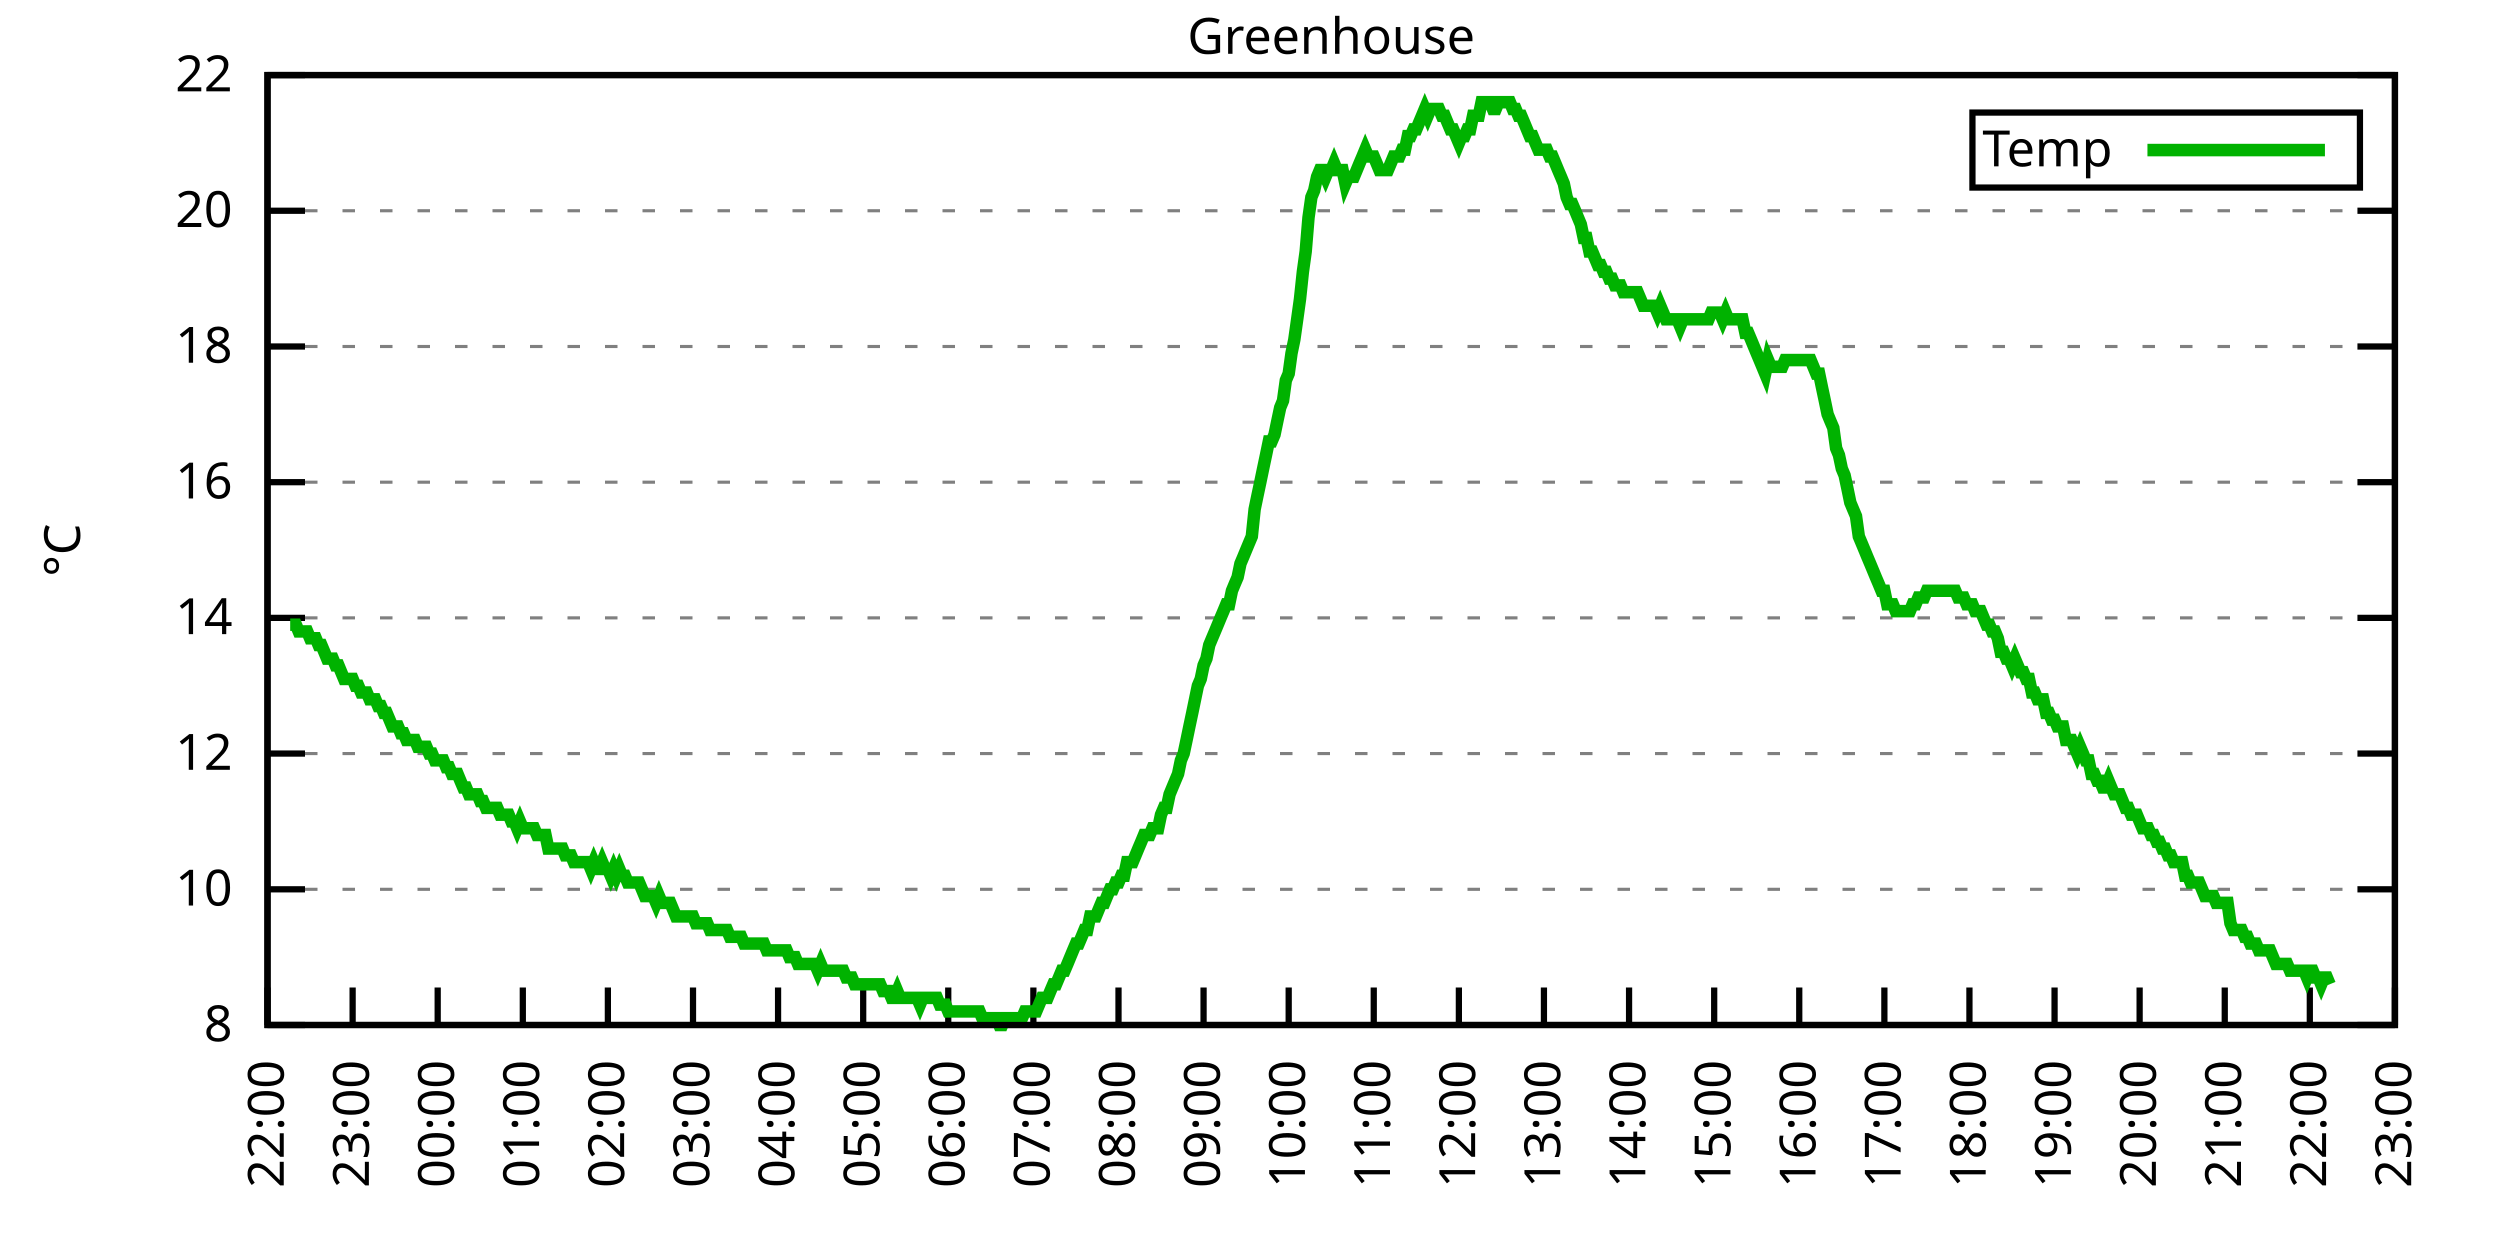
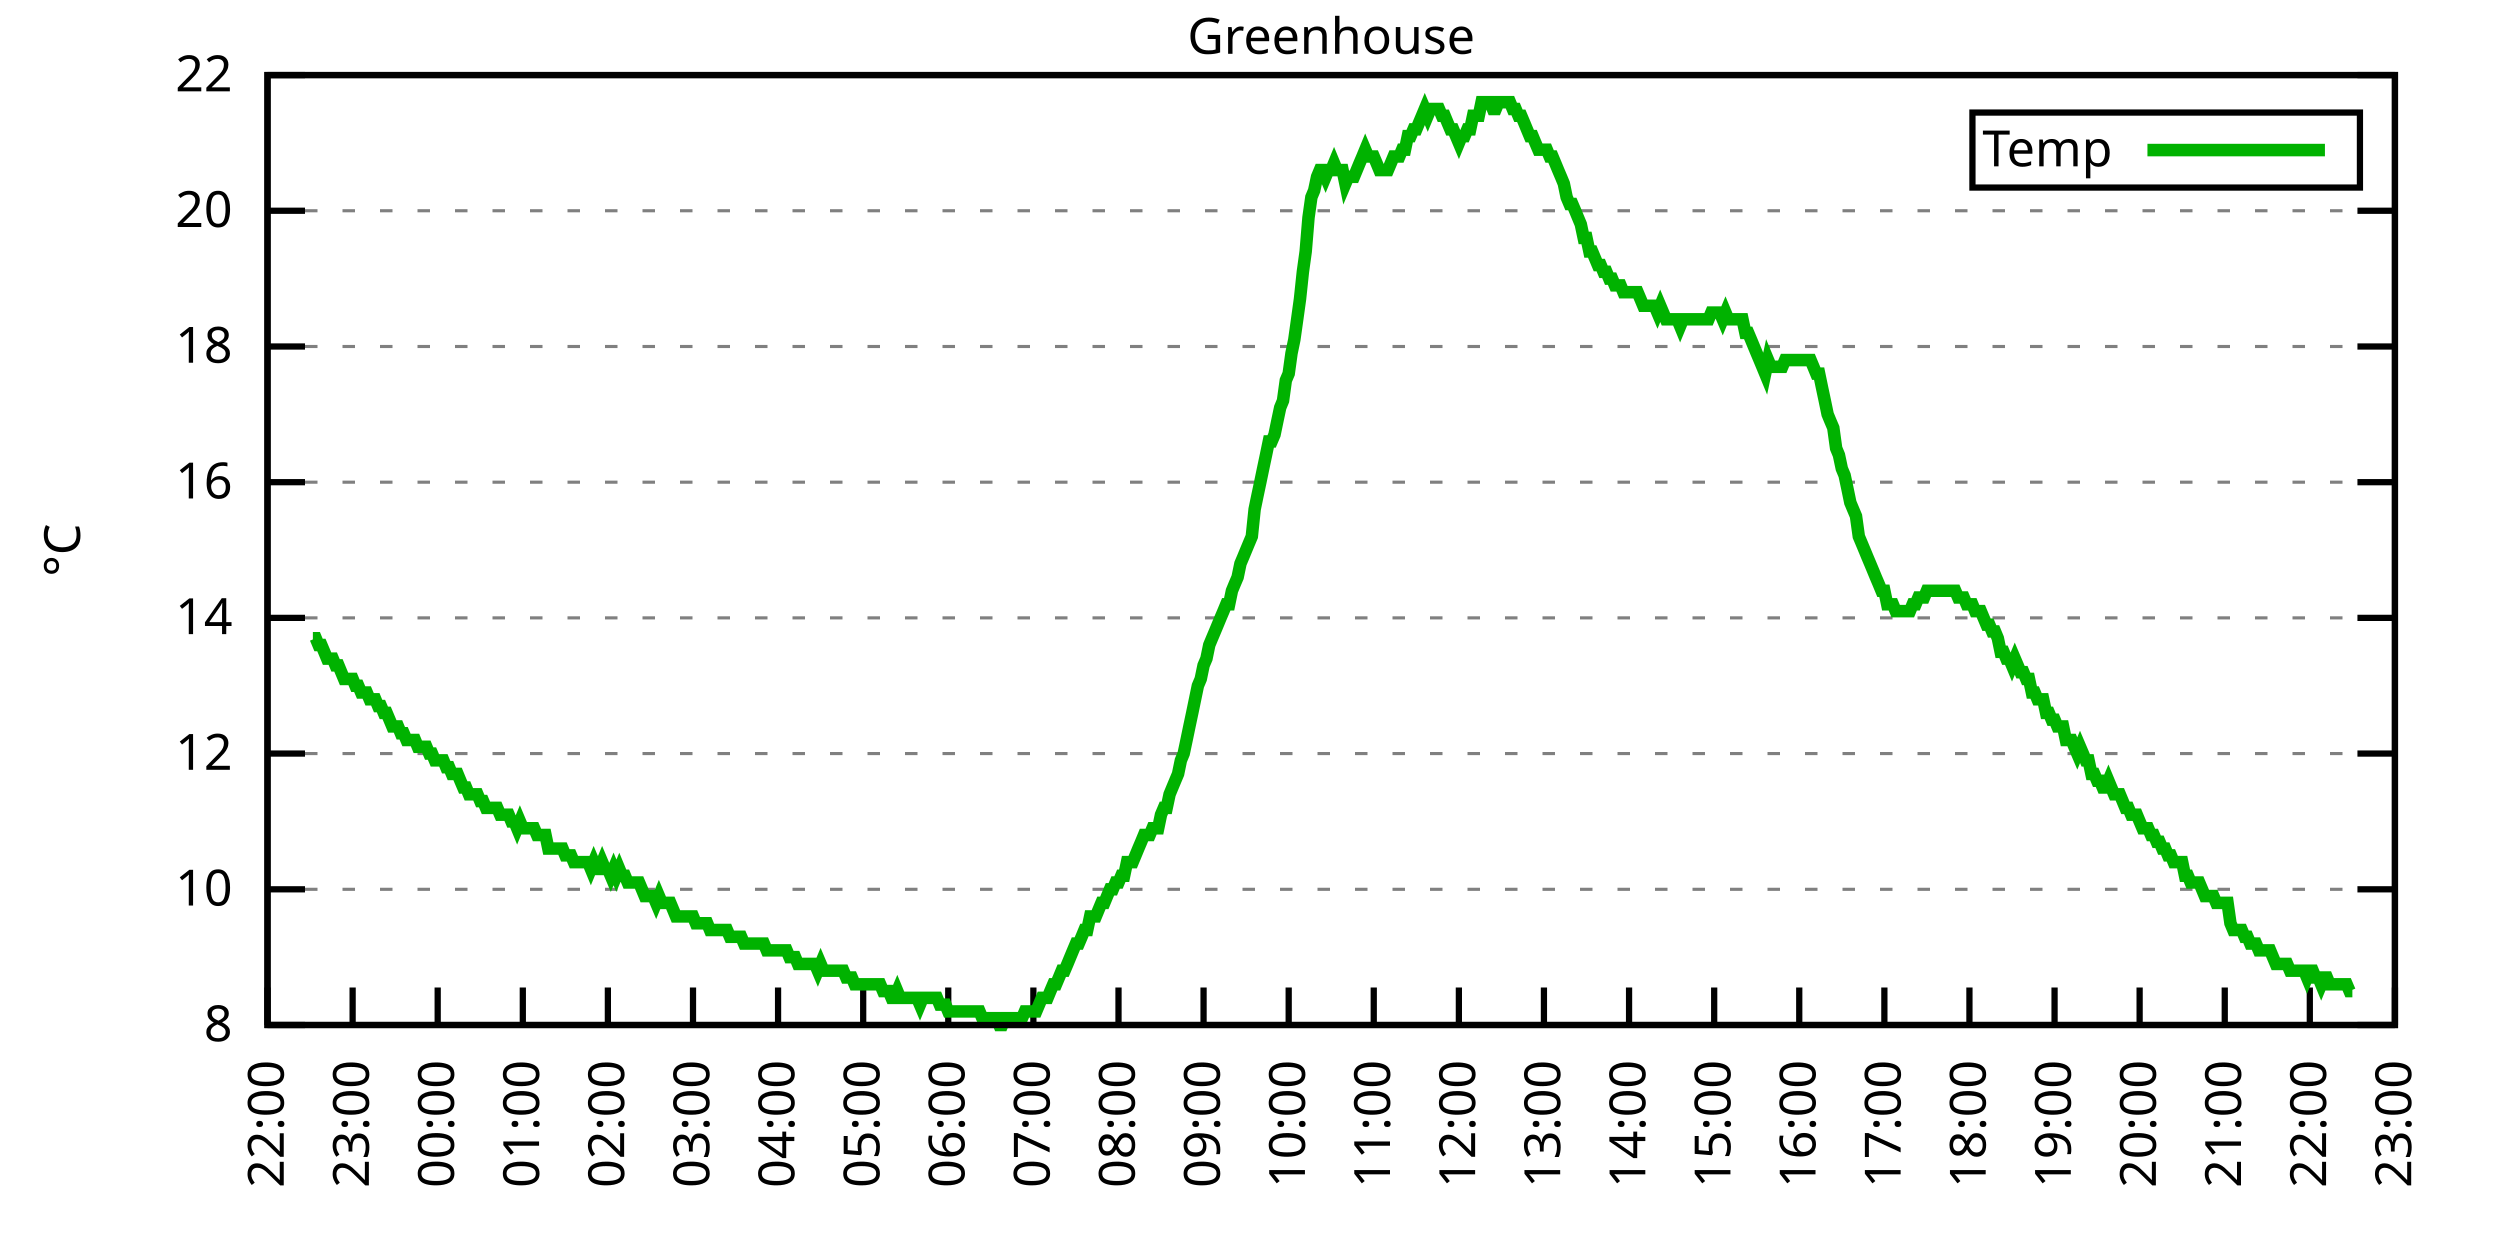
<svg xmlns="http://www.w3.org/2000/svg" xmlns:xlink="http://www.w3.org/1999/xlink" width="400" height="200" viewBox="0 0 400 200">
  <g id="gnuplot_canvas">
    <rect x="0" y="0" width="400" height="200" fill="none" />
    <defs>
      <circle id="gpDot" r="0.5" stroke-width="0.5" stroke="currentColor" />
      <path id="gpPt0" stroke-width="0.333" stroke="currentColor" d="M-1,0 h2 M0,-1 v2" />
      <path id="gpPt1" stroke-width="0.333" stroke="currentColor" d="M-1,-1 L1,1 M1,-1 L-1,1" />
      <path id="gpPt2" stroke-width="0.333" stroke="currentColor" d="M-1,0 L1,0 M0,-1 L0,1 M-1,-1 L1,1 M-1,1 L1,-1" />
      <rect id="gpPt3" stroke-width="0.333" stroke="currentColor" x="-1" y="-1" width="2" height="2" />
      <rect id="gpPt4" stroke-width="0.333" stroke="currentColor" fill="currentColor" x="-1" y="-1" width="2" height="2" />
      <circle id="gpPt5" stroke-width="0.333" stroke="currentColor" cx="0" cy="0" r="1" />
      <use xlink:href="#gpPt5" id="gpPt6" fill="currentColor" stroke="none" />
      <path id="gpPt7" stroke-width="0.333" stroke="currentColor" d="M0,-1.33 L-1.33,0.67 L1.33,0.67 z" />
      <use xlink:href="#gpPt7" id="gpPt8" fill="currentColor" stroke="none" />
      <use xlink:href="#gpPt7" id="gpPt9" stroke="currentColor" transform="rotate(180)" />
      <use xlink:href="#gpPt9" id="gpPt10" fill="currentColor" stroke="none" />
      <use xlink:href="#gpPt3" id="gpPt11" stroke="currentColor" transform="rotate(45)" />
      <use xlink:href="#gpPt11" id="gpPt12" fill="currentColor" stroke="none" />
      <path id="gpPt13" stroke-width="0.333" stroke="currentColor" d="M0,1.330 L1.265,0.411 L0.782,-1.067 L-0.782,-1.076 L-1.265,0.411 z" />
      <use xlink:href="#gpPt13" id="gpPt14" fill="currentColor" stroke="none" />
      <filter id="textbox" filterUnits="objectBoundingBox" x="0" y="0" height="1" width="1">
        <feFlood flood-color="white" flood-opacity="1" result="bgnd" />
        <feComposite in="SourceGraphic" in2="bgnd" operator="atop" />
      </filter>
      <filter id="greybox" filterUnits="objectBoundingBox" x="0" y="0" height="1" width="1">
        <feFlood flood-color="lightgrey" flood-opacity="1" result="grey" />
        <feComposite in="SourceGraphic" in2="grey" operator="atop" />
      </filter>
    </defs>
    <g fill="none" color="white" stroke="currentColor" stroke-width="1.00" stroke-linecap="butt" stroke-linejoin="miter">
</g>
    <g fill="none" color="black" stroke="currentColor" stroke-width="1.00" stroke-linecap="butt" stroke-linejoin="miter">
      <g stroke="none" shape-rendering="crispEdges">
        <polygon fill="rgb(255, 255, 255)" points="42.80,164.00 383.18,164.00 383.18,12.02 42.80,12.02 " />
      </g>
    </g>
    <g fill="none" color="black" stroke="currentColor" stroke-width="1.00" stroke-linecap="butt" stroke-linejoin="miter">
</g>
    <g fill="none" color="black" stroke="black" stroke-width="0.50" stroke-linecap="butt" stroke-linejoin="miter">
</g>
    <g fill="none" color="gray" stroke="currentColor" stroke-width="0.50" stroke-linecap="butt" stroke-linejoin="miter">
      <path stroke="gray" stroke-dasharray="2,4" class="gridline" d="M42.80,164.00 L383.19,164.00  " />
    </g>
    <g fill="none" color="gray" stroke="gray" stroke-width="1.00" stroke-linecap="butt" stroke-linejoin="miter">
</g>
    <g fill="none" color="black" stroke="currentColor" stroke-width="1.00" stroke-linecap="butt" stroke-linejoin="miter">
      <path stroke="black" d="M42.80,164.00 L48.80,164.00 M383.19,164.00 L377.19,164.00  " />
      <g transform="translate(37.20,166.60)" stroke="none" fill="black" font-family="Sans" font-size="8.00" text-anchor="end">
        <text>
          <tspan font-family="Sans"> 8</tspan>
        </text>
      </g>
    </g>
    <g fill="none" color="black" stroke="currentColor" stroke-width="1.00" stroke-linecap="butt" stroke-linejoin="miter">
</g>
    <g fill="none" color="black" stroke="black" stroke-width="0.50" stroke-linecap="butt" stroke-linejoin="miter">
</g>
    <g fill="none" color="gray" stroke="currentColor" stroke-width="0.50" stroke-linecap="butt" stroke-linejoin="miter">
      <path stroke="gray" stroke-dasharray="2,4" class="gridline" d="M42.80,142.29 L383.19,142.29  " />
    </g>
    <g fill="none" color="gray" stroke="gray" stroke-width="1.00" stroke-linecap="butt" stroke-linejoin="miter">
</g>
    <g fill="none" color="black" stroke="currentColor" stroke-width="1.00" stroke-linecap="butt" stroke-linejoin="miter">
      <path stroke="black" d="M42.80,142.29 L48.80,142.29 M383.19,142.29 L377.19,142.29  " />
      <g transform="translate(37.20,144.89)" stroke="none" fill="black" font-family="Sans" font-size="8.00" text-anchor="end">
        <text>
          <tspan font-family="Sans"> 10</tspan>
        </text>
      </g>
    </g>
    <g fill="none" color="black" stroke="currentColor" stroke-width="1.00" stroke-linecap="butt" stroke-linejoin="miter">
</g>
    <g fill="none" color="black" stroke="black" stroke-width="0.50" stroke-linecap="butt" stroke-linejoin="miter">
</g>
    <g fill="none" color="gray" stroke="currentColor" stroke-width="0.50" stroke-linecap="butt" stroke-linejoin="miter">
      <path stroke="gray" stroke-dasharray="2,4" class="gridline" d="M42.80,120.57 L383.19,120.57  " />
    </g>
    <g fill="none" color="gray" stroke="gray" stroke-width="1.00" stroke-linecap="butt" stroke-linejoin="miter">
</g>
    <g fill="none" color="black" stroke="currentColor" stroke-width="1.00" stroke-linecap="butt" stroke-linejoin="miter">
      <path stroke="black" d="M42.80,120.57 L48.80,120.57 M383.19,120.57 L377.19,120.57  " />
      <g transform="translate(37.20,123.17)" stroke="none" fill="black" font-family="Sans" font-size="8.00" text-anchor="end">
        <text>
          <tspan font-family="Sans"> 12</tspan>
        </text>
      </g>
    </g>
    <g fill="none" color="black" stroke="currentColor" stroke-width="1.00" stroke-linecap="butt" stroke-linejoin="miter">
</g>
    <g fill="none" color="black" stroke="black" stroke-width="0.50" stroke-linecap="butt" stroke-linejoin="miter">
</g>
    <g fill="none" color="gray" stroke="currentColor" stroke-width="0.50" stroke-linecap="butt" stroke-linejoin="miter">
      <path stroke="gray" stroke-dasharray="2,4" class="gridline" d="M42.80,98.86 L383.19,98.86  " />
    </g>
    <g fill="none" color="gray" stroke="gray" stroke-width="1.00" stroke-linecap="butt" stroke-linejoin="miter">
</g>
    <g fill="none" color="black" stroke="currentColor" stroke-width="1.00" stroke-linecap="butt" stroke-linejoin="miter">
      <path stroke="black" d="M42.80,98.86 L48.80,98.86 M383.19,98.86 L377.19,98.86  " />
      <g transform="translate(37.20,101.46)" stroke="none" fill="black" font-family="Sans" font-size="8.00" text-anchor="end">
        <text>
          <tspan font-family="Sans"> 14</tspan>
        </text>
      </g>
    </g>
    <g fill="none" color="black" stroke="currentColor" stroke-width="1.00" stroke-linecap="butt" stroke-linejoin="miter">
</g>
    <g fill="none" color="black" stroke="black" stroke-width="0.50" stroke-linecap="butt" stroke-linejoin="miter">
</g>
    <g fill="none" color="gray" stroke="currentColor" stroke-width="0.50" stroke-linecap="butt" stroke-linejoin="miter">
      <path stroke="gray" stroke-dasharray="2,4" class="gridline" d="M42.80,77.15 L383.19,77.15  " />
    </g>
    <g fill="none" color="gray" stroke="gray" stroke-width="1.00" stroke-linecap="butt" stroke-linejoin="miter">
</g>
    <g fill="none" color="black" stroke="currentColor" stroke-width="1.00" stroke-linecap="butt" stroke-linejoin="miter">
      <path stroke="black" d="M42.80,77.15 L48.80,77.15 M383.19,77.15 L377.19,77.15  " />
      <g transform="translate(37.20,79.75)" stroke="none" fill="black" font-family="Sans" font-size="8.00" text-anchor="end">
        <text>
          <tspan font-family="Sans"> 16</tspan>
        </text>
      </g>
    </g>
    <g fill="none" color="black" stroke="currentColor" stroke-width="1.00" stroke-linecap="butt" stroke-linejoin="miter">
</g>
    <g fill="none" color="black" stroke="black" stroke-width="0.50" stroke-linecap="butt" stroke-linejoin="miter">
</g>
    <g fill="none" color="gray" stroke="currentColor" stroke-width="0.50" stroke-linecap="butt" stroke-linejoin="miter">
      <path stroke="gray" stroke-dasharray="2,4" class="gridline" d="M42.80,55.44 L383.19,55.44  " />
    </g>
    <g fill="none" color="gray" stroke="gray" stroke-width="1.00" stroke-linecap="butt" stroke-linejoin="miter">
</g>
    <g fill="none" color="black" stroke="currentColor" stroke-width="1.00" stroke-linecap="butt" stroke-linejoin="miter">
      <path stroke="black" d="M42.80,55.44 L48.80,55.44 M383.19,55.44 L377.19,55.44  " />
      <g transform="translate(37.20,58.04)" stroke="none" fill="black" font-family="Sans" font-size="8.00" text-anchor="end">
        <text>
          <tspan font-family="Sans"> 18</tspan>
        </text>
      </g>
    </g>
    <g fill="none" color="black" stroke="currentColor" stroke-width="1.00" stroke-linecap="butt" stroke-linejoin="miter">
</g>
    <g fill="none" color="black" stroke="black" stroke-width="0.50" stroke-linecap="butt" stroke-linejoin="miter">
</g>
    <g fill="none" color="gray" stroke="currentColor" stroke-width="0.50" stroke-linecap="butt" stroke-linejoin="miter">
      <path stroke="gray" stroke-dasharray="2,4" class="gridline" d="M42.80,33.72 L383.19,33.72  " />
    </g>
    <g fill="none" color="gray" stroke="gray" stroke-width="1.00" stroke-linecap="butt" stroke-linejoin="miter">
</g>
    <g fill="none" color="black" stroke="currentColor" stroke-width="1.00" stroke-linecap="butt" stroke-linejoin="miter">
      <path stroke="black" d="M42.80,33.72 L48.80,33.72 M383.19,33.72 L377.19,33.72  " />
      <g transform="translate(37.20,36.32)" stroke="none" fill="black" font-family="Sans" font-size="8.00" text-anchor="end">
        <text>
          <tspan font-family="Sans"> 20</tspan>
        </text>
      </g>
    </g>
    <g fill="none" color="black" stroke="currentColor" stroke-width="1.00" stroke-linecap="butt" stroke-linejoin="miter">
</g>
    <g fill="none" color="black" stroke="black" stroke-width="0.50" stroke-linecap="butt" stroke-linejoin="miter">
</g>
    <g fill="none" color="gray" stroke="currentColor" stroke-width="0.50" stroke-linecap="butt" stroke-linejoin="miter">
      <path stroke="gray" stroke-dasharray="2,4" class="gridline" d="M42.80,12.01 L383.19,12.01  " />
    </g>
    <g fill="none" color="gray" stroke="gray" stroke-width="1.00" stroke-linecap="butt" stroke-linejoin="miter">
</g>
    <g fill="none" color="black" stroke="currentColor" stroke-width="1.00" stroke-linecap="butt" stroke-linejoin="miter">
      <path stroke="black" d="M42.80,12.01 L48.80,12.01 M383.19,12.01 L377.19,12.01  " />
      <g transform="translate(37.20,14.61)" stroke="none" fill="black" font-family="Sans" font-size="8.00" text-anchor="end">
        <text>
          <tspan font-family="Sans"> 22</tspan>
        </text>
      </g>
    </g>
    <g fill="none" color="black" stroke="currentColor" stroke-width="1.00" stroke-linecap="butt" stroke-linejoin="miter">
      <path stroke="black" d="M42.80,164.00 L42.80,158.00  " />
      <g transform="translate(45.40,169.60) rotate(270.00)" stroke="none" fill="black" font-family="Sans" font-size="8.00" text-anchor="end">
        <text>
          <tspan font-family="Sans">22:00</tspan>
        </text>
      </g>
    </g>
    <g fill="none" color="black" stroke="currentColor" stroke-width="1.00" stroke-linecap="butt" stroke-linejoin="miter">
      <path stroke="black" d="M56.42,164.00 L56.42,158.00  " />
      <g transform="translate(59.02,169.60) rotate(270.00)" stroke="none" fill="black" font-family="Sans" font-size="8.00" text-anchor="end">
        <text>
          <tspan font-family="Sans">23:00</tspan>
        </text>
      </g>
    </g>
    <g fill="none" color="black" stroke="currentColor" stroke-width="1.00" stroke-linecap="butt" stroke-linejoin="miter">
      <path stroke="black" d="M70.03,164.00 L70.03,158.00  " />
      <g transform="translate(72.63,169.60) rotate(270.00)" stroke="none" fill="black" font-family="Sans" font-size="8.00" text-anchor="end">
        <text>
          <tspan font-family="Sans">00:00</tspan>
        </text>
      </g>
    </g>
    <g fill="none" color="black" stroke="currentColor" stroke-width="1.00" stroke-linecap="butt" stroke-linejoin="miter">
      <path stroke="black" d="M83.65,164.00 L83.65,158.00  " />
      <g transform="translate(86.25,169.60) rotate(270.00)" stroke="none" fill="black" font-family="Sans" font-size="8.00" text-anchor="end">
        <text>
          <tspan font-family="Sans">01:00</tspan>
        </text>
      </g>
    </g>
    <g fill="none" color="black" stroke="currentColor" stroke-width="1.00" stroke-linecap="butt" stroke-linejoin="miter">
      <path stroke="black" d="M97.26,164.00 L97.26,158.00  " />
      <g transform="translate(99.86,169.60) rotate(270.00)" stroke="none" fill="black" font-family="Sans" font-size="8.00" text-anchor="end">
        <text>
          <tspan font-family="Sans">02:00</tspan>
        </text>
      </g>
    </g>
    <g fill="none" color="black" stroke="currentColor" stroke-width="1.00" stroke-linecap="butt" stroke-linejoin="miter">
      <path stroke="black" d="M110.88,164.00 L110.88,158.00  " />
      <g transform="translate(113.48,169.60) rotate(270.00)" stroke="none" fill="black" font-family="Sans" font-size="8.00" text-anchor="end">
        <text>
          <tspan font-family="Sans">03:00</tspan>
        </text>
      </g>
    </g>
    <g fill="none" color="black" stroke="currentColor" stroke-width="1.00" stroke-linecap="butt" stroke-linejoin="miter">
      <path stroke="black" d="M124.49,164.00 L124.49,158.00  " />
      <g transform="translate(127.09,169.60) rotate(270.00)" stroke="none" fill="black" font-family="Sans" font-size="8.00" text-anchor="end">
        <text>
          <tspan font-family="Sans">04:00</tspan>
        </text>
      </g>
    </g>
    <g fill="none" color="black" stroke="currentColor" stroke-width="1.00" stroke-linecap="butt" stroke-linejoin="miter">
      <path stroke="black" d="M138.11,164.00 L138.11,158.00  " />
      <g transform="translate(140.71,169.60) rotate(270.00)" stroke="none" fill="black" font-family="Sans" font-size="8.00" text-anchor="end">
        <text>
          <tspan font-family="Sans">05:00</tspan>
        </text>
      </g>
    </g>
    <g fill="none" color="black" stroke="currentColor" stroke-width="1.00" stroke-linecap="butt" stroke-linejoin="miter">
      <path stroke="black" d="M151.72,164.00 L151.72,158.00  " />
      <g transform="translate(154.32,169.60) rotate(270.00)" stroke="none" fill="black" font-family="Sans" font-size="8.00" text-anchor="end">
        <text>
          <tspan font-family="Sans">06:00</tspan>
        </text>
      </g>
    </g>
    <g fill="none" color="black" stroke="currentColor" stroke-width="1.00" stroke-linecap="butt" stroke-linejoin="miter">
      <path stroke="black" d="M165.34,164.00 L165.34,158.00  " />
      <g transform="translate(167.94,169.60) rotate(270.00)" stroke="none" fill="black" font-family="Sans" font-size="8.00" text-anchor="end">
        <text>
          <tspan font-family="Sans">07:00</tspan>
        </text>
      </g>
    </g>
    <g fill="none" color="black" stroke="currentColor" stroke-width="1.00" stroke-linecap="butt" stroke-linejoin="miter">
      <path stroke="black" d="M178.96,164.00 L178.96,158.00  " />
      <g transform="translate(181.56,169.60) rotate(270.00)" stroke="none" fill="black" font-family="Sans" font-size="8.00" text-anchor="end">
        <text>
          <tspan font-family="Sans">08:00</tspan>
        </text>
      </g>
    </g>
    <g fill="none" color="black" stroke="currentColor" stroke-width="1.00" stroke-linecap="butt" stroke-linejoin="miter">
      <path stroke="black" d="M192.57,164.00 L192.57,158.00  " />
      <g transform="translate(195.17,169.60) rotate(270.00)" stroke="none" fill="black" font-family="Sans" font-size="8.00" text-anchor="end">
        <text>
          <tspan font-family="Sans">09:00</tspan>
        </text>
      </g>
    </g>
    <g fill="none" color="black" stroke="currentColor" stroke-width="1.00" stroke-linecap="butt" stroke-linejoin="miter">
      <path stroke="black" d="M206.19,164.00 L206.19,158.00  " />
      <g transform="translate(208.79,169.60) rotate(270.00)" stroke="none" fill="black" font-family="Sans" font-size="8.00" text-anchor="end">
        <text>
          <tspan font-family="Sans">10:00</tspan>
        </text>
      </g>
    </g>
    <g fill="none" color="black" stroke="currentColor" stroke-width="1.00" stroke-linecap="butt" stroke-linejoin="miter">
      <path stroke="black" d="M219.80,164.00 L219.80,158.00  " />
      <g transform="translate(222.40,169.60) rotate(270.00)" stroke="none" fill="black" font-family="Sans" font-size="8.00" text-anchor="end">
        <text>
          <tspan font-family="Sans">11:00</tspan>
        </text>
      </g>
    </g>
    <g fill="none" color="black" stroke="currentColor" stroke-width="1.00" stroke-linecap="butt" stroke-linejoin="miter">
      <path stroke="black" d="M233.42,164.00 L233.42,158.00  " />
      <g transform="translate(236.02,169.60) rotate(270.00)" stroke="none" fill="black" font-family="Sans" font-size="8.00" text-anchor="end">
        <text>
          <tspan font-family="Sans">12:00</tspan>
        </text>
      </g>
    </g>
    <g fill="none" color="black" stroke="currentColor" stroke-width="1.00" stroke-linecap="butt" stroke-linejoin="miter">
      <path stroke="black" d="M247.03,164.00 L247.03,158.00  " />
      <g transform="translate(249.63,169.60) rotate(270.00)" stroke="none" fill="black" font-family="Sans" font-size="8.00" text-anchor="end">
        <text>
          <tspan font-family="Sans">13:00</tspan>
        </text>
      </g>
    </g>
    <g fill="none" color="black" stroke="currentColor" stroke-width="1.00" stroke-linecap="butt" stroke-linejoin="miter">
      <path stroke="black" d="M260.65,164.00 L260.65,158.00  " />
      <g transform="translate(263.25,169.60) rotate(270.00)" stroke="none" fill="black" font-family="Sans" font-size="8.00" text-anchor="end">
        <text>
          <tspan font-family="Sans">14:00</tspan>
        </text>
      </g>
    </g>
    <g fill="none" color="black" stroke="currentColor" stroke-width="1.00" stroke-linecap="butt" stroke-linejoin="miter">
      <path stroke="black" d="M274.27,164.00 L274.27,158.00  " />
      <g transform="translate(276.87,169.60) rotate(270.00)" stroke="none" fill="black" font-family="Sans" font-size="8.00" text-anchor="end">
        <text>
          <tspan font-family="Sans">15:00</tspan>
        </text>
      </g>
    </g>
    <g fill="none" color="black" stroke="currentColor" stroke-width="1.00" stroke-linecap="butt" stroke-linejoin="miter">
      <path stroke="black" d="M287.88,164.00 L287.88,158.00  " />
      <g transform="translate(290.48,169.60) rotate(270.00)" stroke="none" fill="black" font-family="Sans" font-size="8.00" text-anchor="end">
        <text>
          <tspan font-family="Sans">16:00</tspan>
        </text>
      </g>
    </g>
    <g fill="none" color="black" stroke="currentColor" stroke-width="1.00" stroke-linecap="butt" stroke-linejoin="miter">
      <path stroke="black" d="M301.50,164.00 L301.50,158.00  " />
      <g transform="translate(304.10,169.60) rotate(270.00)" stroke="none" fill="black" font-family="Sans" font-size="8.00" text-anchor="end">
        <text>
          <tspan font-family="Sans">17:00</tspan>
        </text>
      </g>
    </g>
    <g fill="none" color="black" stroke="currentColor" stroke-width="1.00" stroke-linecap="butt" stroke-linejoin="miter">
      <path stroke="black" d="M315.11,164.00 L315.11,158.00  " />
      <g transform="translate(317.71,169.60) rotate(270.00)" stroke="none" fill="black" font-family="Sans" font-size="8.00" text-anchor="end">
        <text>
          <tspan font-family="Sans">18:00</tspan>
        </text>
      </g>
    </g>
    <g fill="none" color="black" stroke="currentColor" stroke-width="1.00" stroke-linecap="butt" stroke-linejoin="miter">
      <path stroke="black" d="M328.73,164.00 L328.73,158.00  " />
      <g transform="translate(331.33,169.60) rotate(270.00)" stroke="none" fill="black" font-family="Sans" font-size="8.00" text-anchor="end">
        <text>
          <tspan font-family="Sans">19:00</tspan>
        </text>
      </g>
    </g>
    <g fill="none" color="black" stroke="currentColor" stroke-width="1.00" stroke-linecap="butt" stroke-linejoin="miter">
      <path stroke="black" d="M342.34,164.00 L342.34,158.00  " />
      <g transform="translate(344.94,169.60) rotate(270.00)" stroke="none" fill="black" font-family="Sans" font-size="8.00" text-anchor="end">
        <text>
          <tspan font-family="Sans">20:00</tspan>
        </text>
      </g>
    </g>
    <g fill="none" color="black" stroke="currentColor" stroke-width="1.00" stroke-linecap="butt" stroke-linejoin="miter">
      <path stroke="black" d="M355.96,164.00 L355.96,158.00  " />
      <g transform="translate(358.56,169.60) rotate(270.00)" stroke="none" fill="black" font-family="Sans" font-size="8.00" text-anchor="end">
        <text>
          <tspan font-family="Sans">21:00</tspan>
        </text>
      </g>
    </g>
    <g fill="none" color="black" stroke="currentColor" stroke-width="1.00" stroke-linecap="butt" stroke-linejoin="miter">
      <path stroke="black" d="M369.57,164.00 L369.57,158.00  " />
      <g transform="translate(372.17,169.60) rotate(270.00)" stroke="none" fill="black" font-family="Sans" font-size="8.00" text-anchor="end">
        <text>
          <tspan font-family="Sans">22:00</tspan>
        </text>
      </g>
    </g>
    <g fill="none" color="black" stroke="currentColor" stroke-width="1.00" stroke-linecap="butt" stroke-linejoin="miter">
      <path stroke="black" d="M383.19,164.00 L383.19,158.00  " />
      <g transform="translate(385.79,169.60) rotate(270.00)" stroke="none" fill="black" font-family="Sans" font-size="8.00" text-anchor="end">
        <text>
          <tspan font-family="Sans">23:00</tspan>
        </text>
      </g>
    </g>
    <g fill="none" color="black" stroke="currentColor" stroke-width="1.00" stroke-linecap="butt" stroke-linejoin="miter">
</g>
    <g fill="none" color="black" stroke="currentColor" stroke-width="1.00" stroke-linecap="butt" stroke-linejoin="miter">
      <path stroke="black" d="M42.80,12.01 L42.80,164.00 L383.19,164.00 L383.19,12.01 L42.80,12.01 Z  " />
    </g>
    <g fill="none" color="black" stroke="currentColor" stroke-width="1.00" stroke-linecap="butt" stroke-linejoin="miter">
</g>
    <g fill="none" color="black" stroke="currentColor" stroke-width="1.00" stroke-linecap="butt" stroke-linejoin="miter">
      <path stroke="black" d="M315.59,30.01 L315.59,18.01 L377.59,18.01 L377.59,30.01 L315.59,30.01 Z  " />
    </g>
    <g id="Greenhouse_plot_1">
      <g fill="none" color="white" stroke="black" stroke-width="2.00" stroke-linecap="butt" stroke-linejoin="miter">
</g>
      <g fill="none" color="black" stroke="currentColor" stroke-width="2.00" stroke-linecap="butt" stroke-linejoin="miter">
        <g transform="translate(337.99,26.61)" stroke="none" fill="black" font-family="Sans" font-size="8.00" text-anchor="end">
          <text>
            <tspan font-family="Sans">Temp</tspan>
          </text>
        </g>
      </g>
      <g fill="none" color="black" stroke="currentColor" stroke-width="2.00" stroke-linecap="butt" stroke-linejoin="miter">
-         <path stroke="rgb(  0, 178,   0)" d="M343.59,24.01 L371.99,24.01 M46.43,99.95 L46.88,99.95 L47.34,99.95 L47.79,101.03 L48.25,101.03 L48.70,101.03   L49.15,101.03 L49.61,102.12 L50.06,102.12 L50.52,102.12 L50.97,103.20 L51.42,103.20 L51.88,104.29 L52.33,105.38   L52.78,105.38 L53.24,105.38 L53.69,106.46 L54.15,106.46 L54.60,107.55 L55.05,108.63 L55.51,108.63 L55.96,108.63   L56.42,108.63 L56.87,109.72 L57.32,109.72 L57.78,110.80 L58.23,110.80 L58.68,110.80 L59.14,111.89 L59.59,111.89   L60.05,111.89 L60.50,112.97 L60.95,112.97 L61.41,114.06 L61.86,114.06 L62.32,115.15 L62.77,116.23 L63.22,116.23   L63.68,116.23 L64.13,117.32 L64.58,117.32 L65.04,118.40 L65.49,118.40 L65.95,118.40 L66.40,118.40 L66.85,119.49   L67.31,119.49 L67.76,119.49 L68.22,119.49 L68.67,120.57 L69.12,120.57 L69.58,121.66 L70.03,121.66 L70.49,121.66   L70.94,121.66 L71.39,122.75 L71.85,122.75 L72.30,123.83 L72.75,123.83 L73.21,123.83 L73.66,124.92 L74.12,126.00   L74.57,126.00 L75.02,127.09 L75.48,127.09 L75.93,127.09 L76.39,127.09 L76.84,128.17 L77.29,128.17 L77.75,129.26   L78.20,129.26 L78.65,129.26 L79.11,129.26 L79.56,129.26 L80.02,130.35 L80.47,130.35 L80.92,130.35 L81.38,130.35   L81.83,131.43 L82.29,131.43 L82.74,132.52 L83.19,131.43 L83.65,132.52 L84.10,132.52 L84.55,132.52 L85.01,132.52   L85.46,132.52 L85.92,133.60 L86.37,133.60 L86.82,133.60 L87.28,133.60 L87.73,135.77 L88.19,135.77 L88.64,135.77   L89.09,135.77 L89.55,135.77 L90.00,135.77 L90.45,136.86 L90.91,136.86 L91.36,136.86 L91.82,137.94 L92.27,137.94   L92.72,137.94 L93.18,137.94 L93.63,137.94 L94.09,137.94 L94.54,139.03 L94.99,137.94 L95.45,139.03 L95.90,139.03   L96.35,137.94 L96.81,139.03 L97.26,139.03 L97.72,140.12 L98.17,139.03 L98.62,140.12 L99.08,139.03 L99.53,140.12   L99.99,140.12 L100.44,141.20 L100.89,141.20 L101.35,141.20 L101.80,141.20 L102.25,141.20 L102.71,142.29 L103.16,143.37   L103.62,143.37 L104.07,143.37 L104.52,143.37 L104.98,144.46 L105.43,143.37 L105.89,144.46 L106.34,144.46 L106.79,144.46   L107.25,144.46 L107.70,145.54 L108.15,146.63 L108.61,146.63 L109.06,146.63 L109.52,146.63 L109.97,146.63 L110.42,146.63   L110.88,146.63 L111.33,147.72 L111.79,147.72 L112.24,147.72 L112.69,147.72 L113.15,147.72 L113.60,148.80 L114.05,148.80   L114.51,148.80 L114.96,148.80 L115.42,148.80 L115.87,148.80 L116.32,148.80 L116.78,149.89 L117.23,149.89 L117.69,149.89   L118.14,149.89 L118.59,149.89 L119.05,150.97 L119.50,150.97 L119.96,150.97 L120.41,150.97 L120.86,150.97 L121.32,150.97   L121.77,150.97 L122.22,150.97 L122.68,152.06 L123.13,152.06 L123.59,152.06 L124.04,152.06 L124.49,152.06 L124.95,152.06   L125.40,152.06 L125.86,152.06 L126.31,153.14 L126.76,153.14 L127.22,153.14 L127.67,154.23 L128.12,154.23 L128.58,154.23   L129.03,154.23 L129.49,154.23 L129.94,154.23 L130.39,154.23 L130.85,155.31 L131.30,154.23 L131.76,155.31 L132.21,155.31   L132.66,155.31 L133.12,155.31 L133.57,155.31 L134.02,155.31 L134.48,155.31 L134.93,155.31 L135.39,156.40 L135.84,156.40   L136.29,156.40 L136.75,157.49 L137.20,157.49 L137.66,157.49 L138.11,157.49 L138.56,157.49 L139.02,157.49 L139.47,157.49   L139.92,157.49 L140.38,157.49 L140.83,157.49 L141.29,158.57 L141.74,158.57 L142.19,158.57 L142.65,159.66 L143.10,159.66   L143.56,158.57 L144.01,159.66 L144.46,159.66 L144.92,159.66 L145.37,159.66 L145.82,159.66 L146.28,159.66 L146.73,159.66   L147.19,160.74 L147.64,159.66 L148.09,159.66 L148.55,159.66 L149.00,159.66 L149.46,159.66 L149.91,159.66 L150.36,160.74   L150.82,160.74 L151.27,160.74 L151.72,161.83 L152.18,161.83 L152.63,161.83 L153.09,161.83 L153.54,161.83 L153.99,161.83   L154.45,161.83 L154.90,161.83 L155.36,161.83 L155.81,161.83 L156.26,161.83 L156.72,161.83 L157.17,162.91 L157.62,162.91   L158.08,162.91 L158.53,162.91 L158.99,162.91 L159.44,162.91 L159.89,164.00 L160.35,164.00 L160.80,162.91 L161.26,162.91   L161.71,162.91 L162.16,162.91 L162.62,162.91 L163.07,162.91 L163.52,162.91 L163.98,161.83 L164.43,161.83 L164.89,161.83   L165.34,161.83 L165.79,161.83 L166.25,160.74 L166.70,159.66 L167.16,159.66 L167.61,159.66 L168.06,158.57 L168.52,157.49   L168.97,157.49 L169.43,156.40 L169.88,155.31 L170.33,155.31 L170.79,154.23 L171.24,153.14 L171.69,152.06 L172.15,150.97   L172.60,150.97 L173.06,149.89 L173.51,148.80 L173.96,148.80 L174.42,146.63 L174.87,146.63 L175.33,146.63 L175.78,145.54   L176.23,144.46 L176.69,144.46 L177.14,143.37 L177.59,142.29 L178.05,142.29 L178.50,141.20 L178.96,141.20 L179.41,140.12   L179.86,140.12 L180.32,137.94 L180.77,137.94 L181.23,137.94 L181.68,136.86 L182.13,135.77 L182.59,134.69 L183.04,133.60   L183.49,133.60 L183.95,133.60 L184.40,132.52 L184.86,132.52 L185.31,132.52 L185.76,130.35 L186.22,129.26 L186.67,129.26   L187.13,127.09 L187.58,126.00 L188.03,124.92 L188.49,123.83 L188.94,121.66 L189.39,120.57 L189.85,118.40 L190.30,116.23   L190.76,114.06 L191.21,111.89 L191.66,109.72 L192.12,108.63 L192.57,106.46 L193.03,105.38 L193.48,103.20 L193.93,102.12   L194.39,101.03 L194.84,99.95 L195.29,98.86 L195.75,97.78 L196.20,96.69 L196.66,96.69 L197.11,94.52 L197.56,93.43   L198.02,92.35 L198.47,90.18 L198.93,89.09 L199.38,88.00 L199.83,86.92 L200.29,85.83 L200.74,81.49 L201.19,79.32   L201.65,77.15 L202.10,74.98 L202.56,72.81 L203.01,70.63 L203.46,70.63 L203.92,69.55 L204.37,67.38 L204.83,65.21   L205.28,64.12 L205.73,60.86 L206.19,59.78 L206.64,56.52 L207.09,54.35 L207.55,51.09 L208.00,47.84 L208.46,43.49   L208.91,40.24 L209.36,34.81 L209.82,31.55 L210.27,30.47 L210.73,28.29 L211.18,27.21 L211.63,27.21 L212.09,28.29   L212.54,27.21 L213.00,27.21 L213.45,26.12 L213.90,27.21 L214.36,27.21 L214.81,27.21 L215.26,29.38 L215.72,28.29   L216.17,28.29 L216.63,28.29 L217.08,27.21 L217.53,26.12 L217.99,25.04 L218.44,23.95 L218.90,25.04 L219.35,25.04   L219.80,25.04 L220.26,26.12 L220.71,27.21 L221.16,27.21 L221.62,27.21 L222.07,27.21 L222.53,26.12 L222.98,25.04   L223.43,25.04 L223.89,25.04 L224.34,23.95 L224.80,23.95 L225.25,21.78 L225.70,21.78 L226.16,20.70 L226.61,20.70   L227.06,19.61 L227.52,18.52 L227.97,17.44 L228.43,18.52 L228.88,17.44 L229.33,17.44 L229.79,17.44 L230.24,17.44   L230.70,18.52 L231.15,18.52 L231.60,19.61 L232.06,20.70 L232.51,20.70 L232.96,21.78 L233.42,22.87 L233.87,21.78   L234.33,21.78 L234.78,20.70 L235.23,20.70 L235.69,18.52 L236.14,18.52 L236.60,18.52 L237.05,16.35 L237.50,16.35   L237.96,16.35 L238.41,16.35 L238.86,17.44 L239.32,17.44 L239.77,16.35 L240.23,16.35 L240.68,16.35 L241.13,16.35   L241.59,16.35 L242.04,17.44 L242.50,17.44 L242.95,18.52 L243.40,18.52 L243.86,19.61 L244.31,20.70 L244.76,21.78   L245.22,21.78 L245.67,22.87 L246.13,23.95 L246.58,23.95 L247.03,23.95 L247.49,23.95 L247.94,25.04 L248.40,25.04   L248.85,26.12 L249.30,27.21 L249.76,28.29 L250.21,29.38 L250.66,31.55 L251.12,32.64 L251.57,32.64 L252.03,33.72   L252.48,34.81 L252.93,35.89 L253.39,38.07 L253.84,38.07 L254.30,40.24 L254.75,40.24 L255.20,41.32 L255.66,42.41   L256.11,42.41 L256.56,43.49 L257.02,43.49 L257.47,44.58 L257.93,44.58 L258.38,45.66 L258.83,45.66 L259.29,45.66   L259.74,46.75 L260.20,46.75 L260.65,46.75 L261.10,46.75 L261.56,46.75 L262.01,46.75 L262.47,47.84 L262.92,48.92   L263.37,48.92 L263.83,48.92 L264.28,48.92 L264.73,48.92 L265.19,50.01 L265.64,48.92 L266.10,50.01 L266.55,51.09   L267.00,51.09 L267.46,51.09 L267.91,51.09 L268.37,51.09 L268.82,52.18 L269.27,51.09 L269.73,51.09 L270.18,51.09   L270.63,51.09 L271.09,51.09 L271.54,51.09 L272.00,51.09 L272.45,51.09 L272.90,51.09 L273.36,51.09 L273.81,50.01   L274.27,50.01 L274.72,50.01 L275.17,50.01 L275.63,51.09 L276.08,50.01 L276.53,51.09 L276.99,51.09 L277.44,51.09   L277.90,51.09 L278.35,51.09 L278.80,51.09 L279.26,53.26 L279.71,53.26 L280.17,54.35 L280.62,55.44 L281.07,56.52   L281.53,57.61 L281.98,58.69 L282.43,59.78 L282.89,57.61 L283.34,58.69 L283.80,58.69 L284.25,58.69 L284.70,58.69   L285.16,58.69 L285.61,57.61 L286.07,57.61 L286.52,57.61 L286.97,57.61 L287.43,57.61 L287.88,57.61 L288.33,57.61   L288.79,57.61 L289.24,57.61 L289.70,57.61 L290.15,58.69 L290.60,59.78 L291.06,59.78 L291.51,61.95 L291.97,64.12   L292.42,66.29 L292.87,67.38 L293.33,68.46 L293.78,71.72 L294.23,72.81 L294.69,74.98 L295.14,76.06 L295.60,78.23   L296.05,80.41 L296.50,81.49 L296.96,82.58 L297.41,85.83 L297.87,86.92 L298.32,88.00 L298.77,89.09 L299.23,90.18   L299.68,91.26 L300.13,92.35 L300.59,93.43 L301.04,94.52 L301.50,94.52 L301.95,96.69 L302.40,96.69 L302.86,96.69   L303.31,97.78 L303.77,97.78 L304.22,97.78 L304.67,97.78 L305.13,97.78 L305.58,97.78 L306.03,96.69 L306.49,96.69   L306.94,95.60 L307.40,95.60 L307.85,95.60 L308.30,94.52 L308.76,94.52 L309.21,94.52 L309.67,94.52 L310.12,94.52   L310.57,94.52 L311.03,94.52 L311.48,94.52 L311.94,94.52 L312.39,94.52 L312.84,94.52 L313.30,95.60 L313.75,95.60   L314.20,95.60 L314.66,96.69 L315.11,96.69 L315.57,96.69 L316.02,97.78 L316.47,97.78 L316.93,97.78 L317.38,98.86   L317.84,99.95 L318.29,99.95 L318.74,101.03 L319.20,101.03 L319.65,102.12 L320.10,104.29 L320.56,104.29 L321.01,105.38   L321.47,105.38 L321.92,106.46 L322.37,105.38 L322.83,106.46 L323.28,107.55 L323.74,107.55 L324.19,108.63 L324.64,108.63   L325.10,110.80 L325.55,110.80 L326.00,111.89 L326.46,111.89 L326.91,111.89 L327.37,114.06 L327.82,114.06 L328.27,115.15   L328.73,115.15 L329.18,116.23 L329.64,116.23 L330.09,116.23 L330.54,118.40 L331.00,118.40 L331.45,118.40 L331.90,119.49   L332.36,120.57 L332.81,119.49 L333.27,120.57 L333.72,121.66 L334.17,121.66 L334.63,123.83 L335.08,123.83 L335.54,124.92   L335.99,124.92 L336.44,126.00 L336.90,126.00 L337.35,124.92 L337.80,126.00 L338.26,127.09 L338.71,127.09 L339.17,127.09   L339.62,128.17 L340.07,129.26 L340.53,129.26 L340.98,130.35 L341.44,130.35 L341.89,130.35 L342.34,131.43 L342.80,132.52   L343.25,132.52 L343.70,132.52 L344.16,133.60 L344.61,133.60 L345.07,134.69 L345.52,134.69 L345.97,135.77 L346.43,135.77   L346.88,136.86 L347.34,136.86 L347.79,137.94 L348.24,137.94 L348.70,137.94 L349.15,137.94 L349.60,140.12 L350.06,140.12   L350.51,141.20 L350.97,141.20 L351.42,141.20 L351.87,141.20 L352.33,142.29 L352.78,143.37 L353.24,143.37 L353.69,143.37   L354.14,143.37 L354.60,144.46 L355.05,144.46 L355.50,144.46 L355.96,144.46 L356.41,144.46 L356.87,147.72 L357.32,148.80   L357.77,148.80 L358.23,148.80 L358.68,148.80 L359.14,149.89 L359.59,149.89 L360.04,150.97 L360.50,150.97 L360.95,150.97   L361.41,152.06 L361.86,152.06 L362.31,152.06 L362.77,152.06 L363.22,152.06 L363.67,153.14 L364.13,154.23 L364.58,154.23   L365.04,154.23 L365.49,154.23 L365.94,154.23 L366.40,155.31 L366.85,155.31 L367.31,155.31 L367.76,155.31 L368.21,155.31   L368.67,155.31 L369.12,156.40 L369.57,155.31 L370.03,155.31 L370.48,156.40 L370.94,156.40 L371.39,157.49 L371.84,156.40   L372.30,156.40 L372.75,157.49  " />
+         <path stroke="rgb(  0, 178,   0)" d="M343.59,24.01 L371.99,24.01 M50.06,102.12 L50.52,102.12 L50.97,103.20 L51.42,103.20 L51.88,104.29 L52.33,105.38   L52.78,105.38 L53.24,105.38 L53.69,106.46 L54.15,106.46 L54.60,107.55 L55.05,108.63 L55.51,108.63 L55.96,108.63   L56.42,108.63 L56.87,109.72 L57.32,109.72 L57.78,110.80 L58.23,110.80 L58.68,110.80 L59.14,111.89 L59.59,111.89   L60.05,111.89 L60.50,112.97 L60.95,112.97 L61.41,114.06 L61.86,114.06 L62.32,115.15 L62.77,116.23 L63.22,116.23   L63.68,116.23 L64.13,117.32 L64.58,117.32 L65.04,118.40 L65.49,118.40 L65.95,118.40 L66.40,118.40 L66.85,119.49   L67.31,119.49 L67.76,119.49 L68.22,119.49 L68.67,120.57 L69.12,120.57 L69.58,121.66 L70.03,121.66 L70.49,121.66   L70.94,121.66 L71.39,122.75 L71.85,122.75 L72.30,123.83 L72.75,123.83 L73.21,123.83 L73.66,124.92 L74.12,126.00   L74.57,126.00 L75.02,127.09 L75.48,127.09 L75.93,127.09 L76.39,127.09 L76.84,128.17 L77.29,128.17 L77.75,129.26   L78.20,129.26 L78.65,129.26 L79.11,129.26 L79.56,129.26 L80.02,130.35 L80.47,130.35 L80.92,130.35 L81.38,130.35   L81.83,131.43 L82.29,131.43 L82.74,132.52 L83.19,131.43 L83.65,132.52 L84.10,132.52 L84.55,132.52 L85.01,132.52   L85.46,132.52 L85.92,133.60 L86.37,133.60 L86.82,133.60 L87.28,133.60 L87.73,135.77 L88.19,135.77 L88.64,135.77   L89.09,135.77 L89.55,135.77 L90.00,135.77 L90.45,136.86 L90.91,136.86 L91.36,136.86 L91.82,137.94 L92.27,137.94   L92.72,137.94 L93.18,137.94 L93.63,137.94 L94.09,137.94 L94.54,139.03 L94.99,137.94 L95.45,139.03 L95.90,139.03   L96.35,137.94 L96.81,139.03 L97.26,139.03 L97.72,140.12 L98.17,139.03 L98.62,140.12 L99.08,139.03 L99.53,140.12   L99.99,140.12 L100.44,141.20 L100.89,141.20 L101.35,141.20 L101.80,141.20 L102.25,141.20 L102.71,142.29 L103.16,143.37   L103.62,143.37 L104.07,143.37 L104.52,143.37 L104.98,144.46 L105.43,143.37 L105.89,144.46 L106.34,144.46 L106.79,144.46   L107.25,144.46 L107.70,145.54 L108.15,146.63 L108.61,146.63 L109.06,146.63 L109.52,146.63 L109.97,146.63 L110.42,146.63   L110.88,146.63 L111.33,147.72 L111.79,147.72 L112.24,147.72 L112.69,147.72 L113.15,147.72 L113.60,148.80 L114.05,148.80   L114.51,148.80 L114.96,148.80 L115.42,148.80 L115.87,148.80 L116.32,148.80 L116.78,149.89 L117.23,149.89 L117.69,149.89   L118.14,149.89 L118.59,149.89 L119.05,150.97 L119.50,150.97 L119.96,150.97 L120.41,150.97 L120.86,150.97 L121.32,150.97   L121.77,150.97 L122.22,150.97 L122.68,152.06 L123.13,152.06 L123.59,152.06 L124.04,152.06 L124.49,152.06 L124.95,152.06   L125.40,152.06 L125.86,152.06 L126.31,153.14 L126.76,153.14 L127.22,153.14 L127.67,154.23 L128.12,154.23 L128.58,154.23   L129.03,154.23 L129.49,154.23 L129.94,154.23 L130.39,154.23 L130.85,155.31 L131.30,154.23 L131.76,155.31 L132.21,155.31   L132.66,155.31 L133.12,155.31 L133.57,155.31 L134.02,155.31 L134.48,155.31 L134.93,155.31 L135.39,156.40 L135.84,156.40   L136.29,156.40 L136.75,157.49 L137.20,157.49 L137.66,157.49 L138.11,157.49 L138.56,157.49 L139.02,157.49 L139.47,157.49   L139.92,157.49 L140.38,157.49 L140.83,157.49 L141.29,158.57 L141.74,158.57 L142.19,158.57 L142.65,159.66 L143.10,159.66   L143.56,158.57 L144.01,159.66 L144.46,159.66 L144.92,159.66 L145.37,159.66 L145.82,159.66 L146.28,159.66 L146.73,159.66   L147.19,160.74 L147.64,159.66 L148.09,159.66 L148.55,159.66 L149.00,159.66 L149.46,159.66 L149.91,159.66 L150.36,160.74   L150.82,160.74 L151.27,160.74 L151.72,161.83 L152.18,161.83 L152.63,161.83 L153.09,161.83 L153.54,161.83 L153.99,161.83   L154.45,161.83 L154.90,161.83 L155.36,161.83 L155.81,161.83 L156.26,161.83 L156.72,161.83 L157.17,162.91 L157.62,162.91   L158.08,162.91 L158.53,162.91 L158.99,162.91 L159.44,162.91 L159.89,164.00 L160.35,164.00 L160.80,162.91 L161.26,162.91   L161.71,162.91 L162.16,162.91 L162.62,162.91 L163.07,162.91 L163.52,162.91 L163.98,161.83 L164.43,161.83 L164.89,161.83   L165.34,161.83 L165.79,161.83 L166.25,160.74 L166.70,159.66 L167.16,159.66 L167.61,159.66 L168.06,158.57 L168.52,157.49   L168.97,157.49 L169.43,156.40 L169.88,155.31 L170.33,155.31 L170.79,154.23 L171.24,153.14 L171.69,152.06 L172.15,150.97   L172.60,150.97 L173.06,149.89 L173.51,148.80 L173.96,148.80 L174.42,146.63 L174.87,146.63 L175.33,146.63 L175.78,145.54   L176.23,144.46 L176.69,144.46 L177.14,143.37 L177.59,142.29 L178.05,142.29 L178.50,141.20 L178.96,141.20 L179.41,140.12   L179.86,140.12 L180.32,137.94 L180.77,137.94 L181.23,137.94 L181.68,136.86 L182.13,135.77 L182.59,134.69 L183.04,133.60   L183.49,133.60 L183.95,133.60 L184.40,132.52 L184.86,132.52 L185.31,132.52 L185.76,130.35 L186.22,129.26 L186.67,129.26   L187.13,127.09 L187.58,126.00 L188.03,124.92 L188.49,123.83 L188.94,121.66 L189.39,120.57 L189.85,118.40 L190.30,116.23   L190.76,114.06 L191.21,111.89 L191.66,109.72 L192.12,108.63 L192.57,106.46 L193.03,105.38 L193.48,103.20 L193.93,102.12   L194.39,101.03 L194.84,99.95 L195.29,98.86 L195.75,97.78 L196.20,96.69 L196.66,96.69 L197.11,94.52 L197.56,93.43   L198.02,92.35 L198.47,90.18 L198.93,89.09 L199.38,88.00 L199.83,86.92 L200.29,85.83 L200.74,81.49 L201.19,79.32   L201.65,77.15 L202.10,74.98 L202.56,72.81 L203.01,70.63 L203.46,70.63 L203.92,69.55 L204.37,67.38 L204.83,65.21   L205.28,64.12 L205.73,60.86 L206.19,59.78 L206.64,56.52 L207.09,54.35 L207.55,51.09 L208.00,47.84 L208.46,43.49   L208.91,40.24 L209.36,34.81 L209.82,31.55 L210.27,30.47 L210.73,28.29 L211.18,27.21 L211.63,27.21 L212.09,28.29   L212.54,27.21 L213.00,27.21 L213.45,26.12 L213.90,27.21 L214.36,27.21 L214.81,27.21 L215.26,29.38 L215.72,28.29   L216.17,28.29 L216.63,28.29 L217.08,27.21 L217.53,26.12 L217.99,25.04 L218.44,23.95 L218.90,25.04 L219.35,25.04   L219.80,25.04 L220.26,26.12 L220.71,27.21 L221.16,27.21 L221.62,27.21 L222.07,27.21 L222.53,26.12 L222.98,25.04   L223.43,25.04 L223.89,25.04 L224.34,23.95 L224.80,23.95 L225.25,21.78 L225.70,21.78 L226.16,20.70 L226.61,20.70   L227.06,19.61 L227.52,18.52 L227.97,17.44 L228.43,18.52 L228.88,17.44 L229.33,17.44 L229.79,17.44 L230.24,17.44   L230.70,18.52 L231.15,18.52 L231.60,19.61 L232.06,20.70 L232.51,20.70 L232.96,21.78 L233.42,22.87 L233.87,21.78   L234.33,21.78 L234.78,20.70 L235.23,20.70 L235.69,18.52 L236.14,18.52 L236.60,18.52 L237.05,16.35 L237.50,16.35   L237.96,16.35 L238.41,16.35 L238.86,17.44 L239.32,17.44 L239.77,16.35 L240.23,16.35 L240.68,16.35 L241.13,16.35   L241.59,16.35 L242.04,17.44 L242.50,17.44 L242.95,18.52 L243.40,18.52 L243.86,19.61 L244.31,20.70 L244.76,21.78   L245.22,21.78 L245.67,22.87 L246.13,23.95 L246.58,23.95 L247.03,23.95 L247.49,23.95 L247.94,25.04 L248.40,25.04   L248.85,26.12 L249.30,27.21 L249.76,28.29 L250.21,29.38 L250.66,31.55 L251.12,32.64 L251.57,32.64 L252.03,33.72   L252.48,34.81 L252.93,35.89 L253.39,38.07 L253.84,38.07 L254.30,40.24 L254.75,40.24 L255.20,41.32 L255.66,42.41   L256.11,42.41 L256.56,43.49 L257.02,43.49 L257.47,44.58 L257.93,44.58 L258.38,45.66 L258.83,45.66 L259.29,45.66   L259.74,46.75 L260.20,46.75 L260.65,46.75 L261.10,46.75 L261.56,46.75 L262.01,46.75 L262.47,47.84 L262.92,48.92   L263.37,48.92 L263.83,48.92 L264.28,48.92 L264.73,48.92 L265.19,50.01 L265.64,48.92 L266.10,50.01 L266.55,51.09   L267.00,51.09 L267.46,51.09 L267.91,51.09 L268.37,51.09 L268.82,52.18 L269.27,51.09 L269.73,51.09 L270.18,51.09   L270.63,51.09 L271.09,51.09 L271.54,51.09 L272.00,51.09 L272.45,51.09 L272.90,51.09 L273.36,51.09 L273.81,50.01   L274.27,50.01 L274.72,50.01 L275.17,50.01 L275.63,51.09 L276.08,50.01 L276.53,51.09 L276.99,51.09 L277.44,51.09   L277.90,51.09 L278.35,51.09 L278.80,51.09 L279.26,53.26 L279.71,53.26 L280.17,54.35 L280.62,55.44 L281.07,56.52   L281.53,57.61 L281.98,58.69 L282.43,59.78 L282.89,57.61 L283.34,58.69 L283.80,58.69 L284.25,58.69 L284.70,58.69   L285.16,58.69 L285.61,57.61 L286.07,57.61 L286.52,57.61 L286.97,57.61 L287.43,57.61 L287.88,57.61 L288.33,57.61   L288.79,57.61 L289.24,57.61 L289.70,57.61 L290.15,58.69 L290.60,59.78 L291.06,59.78 L291.51,61.95 L291.97,64.12   L292.42,66.29 L292.87,67.38 L293.33,68.46 L293.78,71.72 L294.23,72.81 L294.69,74.98 L295.14,76.06 L295.60,78.23   L296.05,80.41 L296.50,81.49 L296.96,82.58 L297.41,85.83 L297.87,86.92 L298.32,88.00 L298.77,89.09 L299.23,90.18   L299.68,91.26 L300.13,92.35 L300.59,93.43 L301.04,94.52 L301.50,94.52 L301.95,96.69 L302.40,96.69 L302.86,96.69   L303.31,97.78 L303.77,97.78 L304.22,97.78 L304.67,97.78 L305.13,97.78 L305.58,97.78 L306.03,96.69 L306.49,96.69   L306.94,95.60 L307.40,95.60 L307.85,95.60 L308.30,94.52 L308.76,94.52 L309.21,94.52 L309.67,94.52 L310.12,94.52   L310.57,94.52 L311.03,94.52 L311.48,94.52 L311.94,94.52 L312.39,94.52 L312.84,94.52 L313.30,95.60 L313.75,95.60   L314.20,95.60 L314.66,96.69 L315.11,96.69 L315.57,96.69 L316.02,97.78 L316.47,97.78 L316.93,97.78 L317.38,98.86   L317.84,99.95 L318.29,99.95 L318.74,101.03 L319.20,101.03 L319.65,102.12 L320.10,104.29 L320.56,104.29 L321.01,105.38   L321.47,105.38 L321.92,106.46 L322.37,105.38 L322.83,106.46 L323.28,107.55 L323.74,107.55 L324.19,108.63 L324.64,108.63   L325.10,110.80 L325.55,110.80 L326.00,111.89 L326.46,111.89 L326.91,111.89 L327.37,114.06 L327.82,114.06 L328.27,115.15   L328.73,115.15 L329.18,116.23 L329.64,116.23 L330.09,116.23 L330.54,118.40 L331.00,118.40 L331.45,118.40 L331.90,119.49   L332.36,120.57 L332.81,119.49 L333.27,120.57 L333.72,121.66 L334.17,121.66 L334.63,123.83 L335.08,123.83 L335.54,124.92   L335.99,124.92 L336.44,126.00 L336.90,126.00 L337.35,124.92 L337.80,126.00 L338.26,127.09 L338.71,127.09 L339.17,127.09   L339.62,128.17 L340.07,129.26 L340.53,129.26 L340.98,130.35 L341.44,130.35 L341.89,130.35 L342.34,131.43 L342.80,132.52   L343.25,132.52 L343.70,132.52 L344.16,133.60 L344.61,133.60 L345.07,134.69 L345.52,134.69 L345.97,135.77 L346.43,135.77   L346.88,136.86 L347.34,136.86 L347.79,137.94 L348.24,137.94 L348.70,137.94 L349.15,137.94 L349.60,140.12 L350.06,140.12   L350.51,141.20 L350.97,141.20 L351.42,141.20 L351.87,141.20 L352.33,142.29 L352.78,143.37 L353.24,143.37 L353.69,143.37   L354.14,143.37 L354.60,144.46 L355.05,144.46 L355.50,144.46 L355.96,144.46 L356.41,144.46 L356.87,147.72 L357.32,148.80   L357.77,148.80 L358.23,148.80 L358.68,148.80 L359.14,149.89 L359.59,149.89 L360.04,150.97 L360.50,150.97 L360.95,150.97   L361.41,152.06 L361.86,152.06 L362.31,152.06 L362.77,152.06 L363.22,152.06 L363.67,153.14 L364.13,154.23 L364.58,154.23   L365.04,154.23 L365.49,154.23 L365.94,154.23 L366.40,155.31 L366.85,155.31 L367.31,155.31 L367.76,155.31 L368.21,155.31   L368.67,155.31 L369.12,156.40 L369.57,155.31 L370.03,155.31 L370.48,156.40 L370.94,156.40 L371.39,157.49 L371.84,156.40   L372.30,156.40 L372.75,157.49 L373.21,157.49 L373.66,157.49 L374.11,157.49 L374.57,157.49 L375.02,157.49 L375.47,157.49   L375.93,158.57 L376.38,158.57  " />
      </g>
    </g>
    <g fill="none" color="black" stroke="currentColor" stroke-width="2.00" stroke-linecap="butt" stroke-linejoin="miter">
</g>
    <g fill="none" color="black" stroke="black" stroke-width="1.00" stroke-linecap="butt" stroke-linejoin="miter">
</g>
    <g fill="none" color="black" stroke="currentColor" stroke-width="1.00" stroke-linecap="butt" stroke-linejoin="miter">
      <path stroke="black" d="M42.80,12.01 L42.80,164.00 L383.19,164.00 L383.19,12.01 L42.80,12.01 Z  " />
      <g transform="translate(12.80,88.01) rotate(270.00)" stroke="none" fill="black" font-family="Sans" font-size="8.00" text-anchor="middle">
        <text>
          <tspan font-family="Sans">°C</tspan>
        </text>
      </g>
    </g>
    <g fill="none" color="black" stroke="currentColor" stroke-width="1.00" stroke-linecap="butt" stroke-linejoin="miter">
</g>
    <g fill="none" color="black" stroke="currentColor" stroke-width="1.00" stroke-linecap="butt" stroke-linejoin="miter">
      <g transform="translate(212.99,8.61)" stroke="none" fill="black" font-family="Sans" font-size="8.00" text-anchor="middle">
        <text>
          <tspan font-family="Sans">Greenhouse</tspan>
        </text>
      </g>
    </g>
    <g fill="none" color="black" stroke="currentColor" stroke-width="1.00" stroke-linecap="butt" stroke-linejoin="miter">
</g>
  </g>
</svg>
